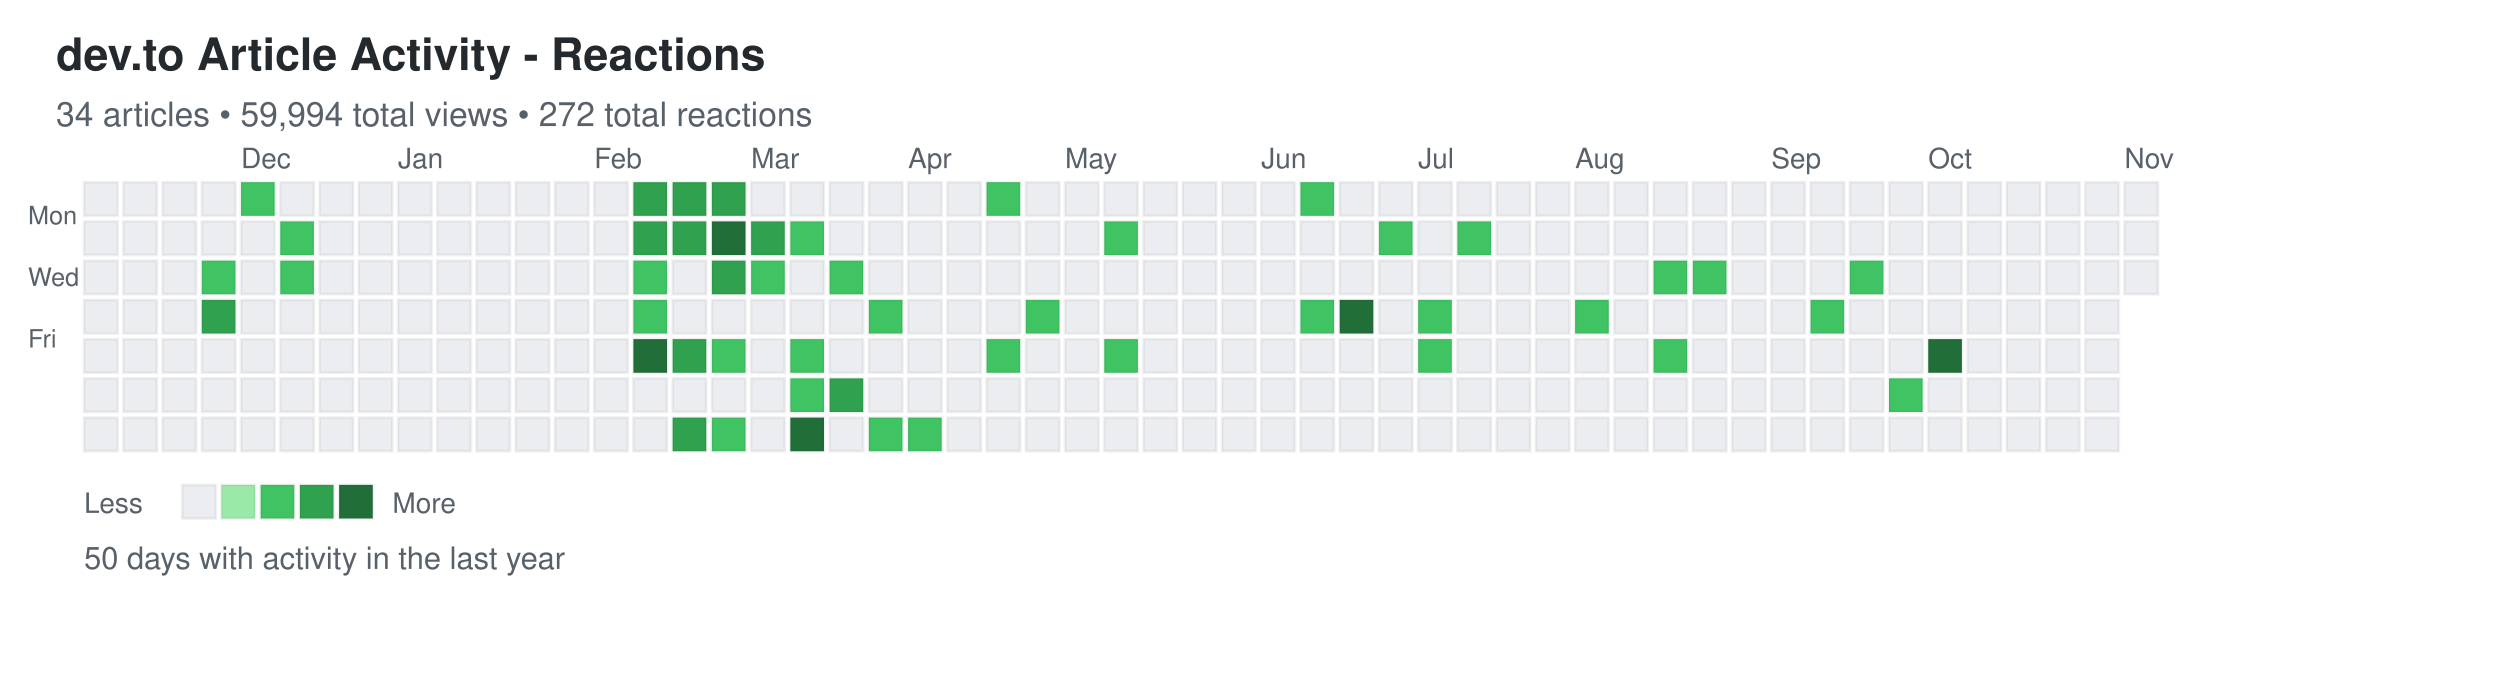
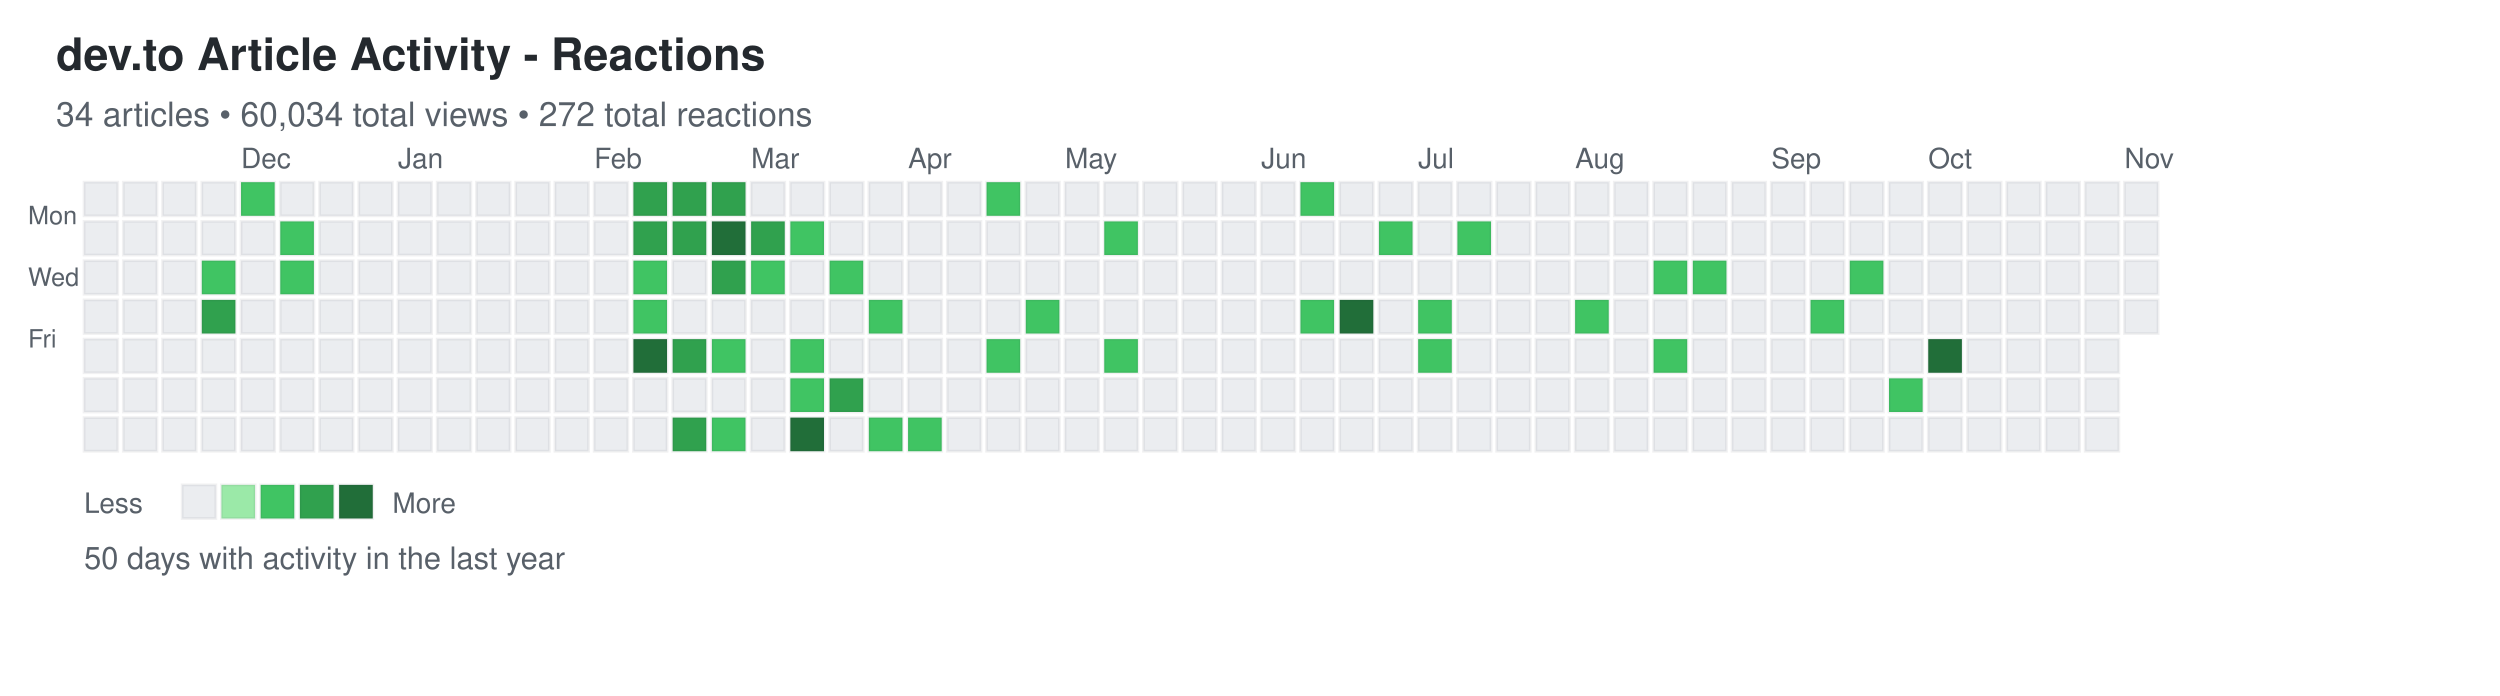
<svg xmlns="http://www.w3.org/2000/svg" width="892" height="248">
  <defs>
    <style>
.day { stroke: rgba(27,31,35,0.06); stroke-width: 1px; cursor: pointer; }
.day:hover { stroke: rgba(27,31,35,0.3); stroke-width: 2px; }
.month-label { font-family: -apple-system, BlinkMacSystemFont, "Segoe UI", Helvetica, Arial, sans-serif; font-size: 10px; fill: #586069; }
.day-label { font-family: -apple-system, BlinkMacSystemFont, "Segoe UI", Helvetica, Arial, sans-serif; font-size: 9px; fill: #586069; }
.title { font-family: -apple-system, BlinkMacSystemFont, "Segoe UI", Helvetica, Arial, sans-serif; font-size: 16px; font-weight: 600; fill: #24292e; }
.subtitle { font-family: -apple-system, BlinkMacSystemFont, "Segoe UI", Helvetica, Arial, sans-serif; font-size: 12px; fill: #586069; }
.stats { font-family: -apple-system, BlinkMacSystemFont, "Segoe UI", Helvetica, Arial, sans-serif; font-size: 11px; fill: #586069; }
.legend-text { font-family: -apple-system, BlinkMacSystemFont, "Segoe UI", Helvetica, Arial, sans-serif; font-size: 10px; fill: #586069; }
</style>
  </defs>
  <text x="20" y="25" class="title">dev.to Article Activity - Reactions</text>
-   <text x="20" y="45" class="subtitle">34 articles • 59,994 total views • 272 total reactions</text>
+   <text x="20" y="45" class="subtitle">34 articles • 60,034 total views • 272 total reactions</text>
  <text x="10" y="80" class="day-label">Mon</text>
  <text x="10" y="102" class="day-label">Wed</text>
  <text x="10" y="124" class="day-label">Fri</text>
  <rect x="30" y="65" width="12" height="12" fill="#ebedf0" class="day" data-date="2025-11-02" data-level="0" />
  <rect x="30" y="79" width="12" height="12" fill="#ebedf0" class="day" data-date="2025-11-03" data-level="0" />
  <rect x="30" y="93" width="12" height="12" fill="#ebedf0" class="day" data-date="2025-11-04" data-level="0" />
  <rect x="30" y="107" width="12" height="12" fill="#ebedf0" class="day" data-date="2025-11-05" data-level="0" />
  <rect x="30" y="121" width="12" height="12" fill="#ebedf0" class="day" data-date="2025-11-06" data-level="0" />
  <rect x="30" y="135" width="12" height="12" fill="#ebedf0" class="day" data-date="2025-11-07" data-level="0" />
  <rect x="30" y="149" width="12" height="12" fill="#ebedf0" class="day" data-date="2025-11-08" data-level="0" />
  <rect x="44" y="65" width="12" height="12" fill="#ebedf0" class="day" data-date="2025-11-09" data-level="0" />
  <rect x="44" y="79" width="12" height="12" fill="#ebedf0" class="day" data-date="2025-11-10" data-level="0" />
  <rect x="44" y="93" width="12" height="12" fill="#ebedf0" class="day" data-date="2025-11-11" data-level="0" />
  <rect x="44" y="107" width="12" height="12" fill="#ebedf0" class="day" data-date="2025-11-12" data-level="0" />
  <rect x="44" y="121" width="12" height="12" fill="#ebedf0" class="day" data-date="2025-11-13" data-level="0" />
  <rect x="44" y="135" width="12" height="12" fill="#ebedf0" class="day" data-date="2025-11-14" data-level="0" />
  <rect x="44" y="149" width="12" height="12" fill="#ebedf0" class="day" data-date="2025-11-15" data-level="0" />
  <rect x="58" y="65" width="12" height="12" fill="#ebedf0" class="day" data-date="2025-11-16" data-level="0" />
  <rect x="58" y="79" width="12" height="12" fill="#ebedf0" class="day" data-date="2025-11-17" data-level="0" />
  <rect x="58" y="93" width="12" height="12" fill="#ebedf0" class="day" data-date="2025-11-18" data-level="0" />
  <rect x="58" y="107" width="12" height="12" fill="#ebedf0" class="day" data-date="2025-11-19" data-level="0" />
  <rect x="58" y="121" width="12" height="12" fill="#ebedf0" class="day" data-date="2025-11-20" data-level="0" />
  <rect x="58" y="135" width="12" height="12" fill="#ebedf0" class="day" data-date="2025-11-21" data-level="0" />
  <rect x="58" y="149" width="12" height="12" fill="#ebedf0" class="day" data-date="2025-11-22" data-level="0" />
  <rect x="72" y="65" width="12" height="12" fill="#ebedf0" class="day" data-date="2025-11-23" data-level="0" />
  <rect x="72" y="79" width="12" height="12" fill="#ebedf0" class="day" data-date="2025-11-24" data-level="0" />
  <rect x="72" y="93" width="12" height="12" fill="#40c463" class="day" data-date="2025-11-25" data-level="2" />
  <rect x="72" y="107" width="12" height="12" fill="#30a14e" class="day" data-date="2025-11-26" data-level="3" />
  <rect x="72" y="121" width="12" height="12" fill="#ebedf0" class="day" data-date="2025-11-27" data-level="0" />
  <rect x="72" y="135" width="12" height="12" fill="#ebedf0" class="day" data-date="2025-11-28" data-level="0" />
  <rect x="72" y="149" width="12" height="12" fill="#ebedf0" class="day" data-date="2025-11-29" data-level="0" />
  <rect x="86" y="65" width="12" height="12" fill="#40c463" class="day" data-date="2025-11-30" data-level="2" />
  <rect x="86" y="79" width="12" height="12" fill="#ebedf0" class="day" data-date="2025-12-01" data-level="0" />
  <rect x="86" y="93" width="12" height="12" fill="#ebedf0" class="day" data-date="2025-12-02" data-level="0" />
  <rect x="86" y="107" width="12" height="12" fill="#ebedf0" class="day" data-date="2025-12-03" data-level="0" />
  <rect x="86" y="121" width="12" height="12" fill="#ebedf0" class="day" data-date="2025-12-04" data-level="0" />
  <rect x="86" y="135" width="12" height="12" fill="#ebedf0" class="day" data-date="2025-12-05" data-level="0" />
  <rect x="86" y="149" width="12" height="12" fill="#ebedf0" class="day" data-date="2025-12-06" data-level="0" />
  <rect x="100" y="65" width="12" height="12" fill="#ebedf0" class="day" data-date="2025-12-07" data-level="0" />
  <rect x="100" y="79" width="12" height="12" fill="#40c463" class="day" data-date="2025-12-08" data-level="2" />
  <rect x="100" y="93" width="12" height="12" fill="#40c463" class="day" data-date="2025-12-09" data-level="2" />
  <rect x="100" y="107" width="12" height="12" fill="#ebedf0" class="day" data-date="2025-12-10" data-level="0" />
  <rect x="100" y="121" width="12" height="12" fill="#ebedf0" class="day" data-date="2025-12-11" data-level="0" />
  <rect x="100" y="135" width="12" height="12" fill="#ebedf0" class="day" data-date="2025-12-12" data-level="0" />
  <rect x="100" y="149" width="12" height="12" fill="#ebedf0" class="day" data-date="2025-12-13" data-level="0" />
  <rect x="114" y="65" width="12" height="12" fill="#ebedf0" class="day" data-date="2025-12-14" data-level="0" />
  <rect x="114" y="79" width="12" height="12" fill="#ebedf0" class="day" data-date="2025-12-15" data-level="0" />
  <rect x="114" y="93" width="12" height="12" fill="#ebedf0" class="day" data-date="2025-12-16" data-level="0" />
  <rect x="114" y="107" width="12" height="12" fill="#ebedf0" class="day" data-date="2025-12-17" data-level="0" />
  <rect x="114" y="121" width="12" height="12" fill="#ebedf0" class="day" data-date="2025-12-18" data-level="0" />
  <rect x="114" y="135" width="12" height="12" fill="#ebedf0" class="day" data-date="2025-12-19" data-level="0" />
  <rect x="114" y="149" width="12" height="12" fill="#ebedf0" class="day" data-date="2025-12-20" data-level="0" />
  <rect x="128" y="65" width="12" height="12" fill="#ebedf0" class="day" data-date="2025-12-21" data-level="0" />
  <rect x="128" y="79" width="12" height="12" fill="#ebedf0" class="day" data-date="2025-12-22" data-level="0" />
  <rect x="128" y="93" width="12" height="12" fill="#ebedf0" class="day" data-date="2025-12-23" data-level="0" />
  <rect x="128" y="107" width="12" height="12" fill="#ebedf0" class="day" data-date="2025-12-24" data-level="0" />
  <rect x="128" y="121" width="12" height="12" fill="#ebedf0" class="day" data-date="2025-12-25" data-level="0" />
  <rect x="128" y="135" width="12" height="12" fill="#ebedf0" class="day" data-date="2025-12-26" data-level="0" />
  <rect x="128" y="149" width="12" height="12" fill="#ebedf0" class="day" data-date="2025-12-27" data-level="0" />
  <rect x="142" y="65" width="12" height="12" fill="#ebedf0" class="day" data-date="2025-12-28" data-level="0" />
  <rect x="142" y="79" width="12" height="12" fill="#ebedf0" class="day" data-date="2025-12-29" data-level="0" />
  <rect x="142" y="93" width="12" height="12" fill="#ebedf0" class="day" data-date="2025-12-30" data-level="0" />
  <rect x="142" y="107" width="12" height="12" fill="#ebedf0" class="day" data-date="2025-12-31" data-level="0" />
  <rect x="142" y="121" width="12" height="12" fill="#ebedf0" class="day" data-date="2026-01-01" data-level="0" />
  <rect x="142" y="135" width="12" height="12" fill="#ebedf0" class="day" data-date="2026-01-02" data-level="0" />
  <rect x="142" y="149" width="12" height="12" fill="#ebedf0" class="day" data-date="2026-01-03" data-level="0" />
  <rect x="156" y="65" width="12" height="12" fill="#ebedf0" class="day" data-date="2026-01-04" data-level="0" />
  <rect x="156" y="79" width="12" height="12" fill="#ebedf0" class="day" data-date="2026-01-05" data-level="0" />
  <rect x="156" y="93" width="12" height="12" fill="#ebedf0" class="day" data-date="2026-01-06" data-level="0" />
  <rect x="156" y="107" width="12" height="12" fill="#ebedf0" class="day" data-date="2026-01-07" data-level="0" />
  <rect x="156" y="121" width="12" height="12" fill="#ebedf0" class="day" data-date="2026-01-08" data-level="0" />
  <rect x="156" y="135" width="12" height="12" fill="#ebedf0" class="day" data-date="2026-01-09" data-level="0" />
  <rect x="156" y="149" width="12" height="12" fill="#ebedf0" class="day" data-date="2026-01-10" data-level="0" />
  <rect x="170" y="65" width="12" height="12" fill="#ebedf0" class="day" data-date="2026-01-11" data-level="0" />
  <rect x="170" y="79" width="12" height="12" fill="#ebedf0" class="day" data-date="2026-01-12" data-level="0" />
  <rect x="170" y="93" width="12" height="12" fill="#ebedf0" class="day" data-date="2026-01-13" data-level="0" />
  <rect x="170" y="107" width="12" height="12" fill="#ebedf0" class="day" data-date="2026-01-14" data-level="0" />
  <rect x="170" y="121" width="12" height="12" fill="#ebedf0" class="day" data-date="2026-01-15" data-level="0" />
  <rect x="170" y="135" width="12" height="12" fill="#ebedf0" class="day" data-date="2026-01-16" data-level="0" />
  <rect x="170" y="149" width="12" height="12" fill="#ebedf0" class="day" data-date="2026-01-17" data-level="0" />
  <rect x="184" y="65" width="12" height="12" fill="#ebedf0" class="day" data-date="2026-01-18" data-level="0" />
  <rect x="184" y="79" width="12" height="12" fill="#ebedf0" class="day" data-date="2026-01-19" data-level="0" />
  <rect x="184" y="93" width="12" height="12" fill="#ebedf0" class="day" data-date="2026-01-20" data-level="0" />
  <rect x="184" y="107" width="12" height="12" fill="#ebedf0" class="day" data-date="2026-01-21" data-level="0" />
  <rect x="184" y="121" width="12" height="12" fill="#ebedf0" class="day" data-date="2026-01-22" data-level="0" />
  <rect x="184" y="135" width="12" height="12" fill="#ebedf0" class="day" data-date="2026-01-23" data-level="0" />
  <rect x="184" y="149" width="12" height="12" fill="#ebedf0" class="day" data-date="2026-01-24" data-level="0" />
  <rect x="198" y="65" width="12" height="12" fill="#ebedf0" class="day" data-date="2026-01-25" data-level="0" />
  <rect x="198" y="79" width="12" height="12" fill="#ebedf0" class="day" data-date="2026-01-26" data-level="0" />
  <rect x="198" y="93" width="12" height="12" fill="#ebedf0" class="day" data-date="2026-01-27" data-level="0" />
  <rect x="198" y="107" width="12" height="12" fill="#ebedf0" class="day" data-date="2026-01-28" data-level="0" />
  <rect x="198" y="121" width="12" height="12" fill="#ebedf0" class="day" data-date="2026-01-29" data-level="0" />
  <rect x="198" y="135" width="12" height="12" fill="#ebedf0" class="day" data-date="2026-01-30" data-level="0" />
  <rect x="198" y="149" width="12" height="12" fill="#ebedf0" class="day" data-date="2026-01-31" data-level="0" />
  <rect x="212" y="65" width="12" height="12" fill="#ebedf0" class="day" data-date="2026-02-01" data-level="0" />
  <rect x="212" y="79" width="12" height="12" fill="#ebedf0" class="day" data-date="2026-02-02" data-level="0" />
  <rect x="212" y="93" width="12" height="12" fill="#ebedf0" class="day" data-date="2026-02-03" data-level="0" />
  <rect x="212" y="107" width="12" height="12" fill="#ebedf0" class="day" data-date="2026-02-04" data-level="0" />
  <rect x="212" y="121" width="12" height="12" fill="#ebedf0" class="day" data-date="2026-02-05" data-level="0" />
  <rect x="212" y="135" width="12" height="12" fill="#ebedf0" class="day" data-date="2026-02-06" data-level="0" />
  <rect x="212" y="149" width="12" height="12" fill="#ebedf0" class="day" data-date="2026-02-07" data-level="0" />
  <rect x="226" y="65" width="12" height="12" fill="#30a14e" class="day" data-date="2026-02-08" data-level="3" />
  <rect x="226" y="79" width="12" height="12" fill="#30a14e" class="day" data-date="2026-02-09" data-level="3" />
  <rect x="226" y="93" width="12" height="12" fill="#40c463" class="day" data-date="2026-02-10" data-level="2" />
  <rect x="226" y="107" width="12" height="12" fill="#40c463" class="day" data-date="2026-02-11" data-level="2" />
  <rect x="226" y="121" width="12" height="12" fill="#216e39" class="day" data-date="2026-02-12" data-level="4" />
  <rect x="226" y="135" width="12" height="12" fill="#ebedf0" class="day" data-date="2026-02-13" data-level="0" />
  <rect x="226" y="149" width="12" height="12" fill="#ebedf0" class="day" data-date="2026-02-14" data-level="0" />
  <rect x="240" y="65" width="12" height="12" fill="#30a14e" class="day" data-date="2026-02-15" data-level="3" />
  <rect x="240" y="79" width="12" height="12" fill="#30a14e" class="day" data-date="2026-02-16" data-level="3" />
  <rect x="240" y="93" width="12" height="12" fill="#ebedf0" class="day" data-date="2026-02-17" data-level="0" />
  <rect x="240" y="107" width="12" height="12" fill="#ebedf0" class="day" data-date="2026-02-18" data-level="0" />
  <rect x="240" y="121" width="12" height="12" fill="#30a14e" class="day" data-date="2026-02-19" data-level="3" />
  <rect x="240" y="135" width="12" height="12" fill="#ebedf0" class="day" data-date="2026-02-20" data-level="0" />
  <rect x="240" y="149" width="12" height="12" fill="#30a14e" class="day" data-date="2026-02-21" data-level="3" />
  <rect x="254" y="65" width="12" height="12" fill="#30a14e" class="day" data-date="2026-02-22" data-level="3" />
  <rect x="254" y="79" width="12" height="12" fill="#216e39" class="day" data-date="2026-02-23" data-level="4" />
  <rect x="254" y="93" width="12" height="12" fill="#30a14e" class="day" data-date="2026-02-24" data-level="3" />
  <rect x="254" y="107" width="12" height="12" fill="#ebedf0" class="day" data-date="2026-02-25" data-level="0" />
  <rect x="254" y="121" width="12" height="12" fill="#40c463" class="day" data-date="2026-02-26" data-level="2" />
  <rect x="254" y="135" width="12" height="12" fill="#ebedf0" class="day" data-date="2026-02-27" data-level="0" />
  <rect x="254" y="149" width="12" height="12" fill="#40c463" class="day" data-date="2026-02-28" data-level="2" />
  <rect x="268" y="65" width="12" height="12" fill="#ebedf0" class="day" data-date="2026-03-01" data-level="0" />
  <rect x="268" y="79" width="12" height="12" fill="#30a14e" class="day" data-date="2026-03-02" data-level="3" />
  <rect x="268" y="93" width="12" height="12" fill="#40c463" class="day" data-date="2026-03-03" data-level="2" />
  <rect x="268" y="107" width="12" height="12" fill="#ebedf0" class="day" data-date="2026-03-04" data-level="0" />
  <rect x="268" y="121" width="12" height="12" fill="#ebedf0" class="day" data-date="2026-03-05" data-level="0" />
  <rect x="268" y="135" width="12" height="12" fill="#ebedf0" class="day" data-date="2026-03-06" data-level="0" />
  <rect x="268" y="149" width="12" height="12" fill="#ebedf0" class="day" data-date="2026-03-07" data-level="0" />
  <rect x="282" y="65" width="12" height="12" fill="#ebedf0" class="day" data-date="2026-03-08" data-level="0" />
  <rect x="282" y="79" width="12" height="12" fill="#40c463" class="day" data-date="2026-03-09" data-level="2" />
  <rect x="282" y="93" width="12" height="12" fill="#ebedf0" class="day" data-date="2026-03-10" data-level="0" />
  <rect x="282" y="107" width="12" height="12" fill="#ebedf0" class="day" data-date="2026-03-11" data-level="0" />
  <rect x="282" y="121" width="12" height="12" fill="#40c463" class="day" data-date="2026-03-12" data-level="2" />
  <rect x="282" y="135" width="12" height="12" fill="#40c463" class="day" data-date="2026-03-13" data-level="2" />
  <rect x="282" y="149" width="12" height="12" fill="#216e39" class="day" data-date="2026-03-14" data-level="4" />
  <rect x="296" y="65" width="12" height="12" fill="#ebedf0" class="day" data-date="2026-03-15" data-level="0" />
  <rect x="296" y="79" width="12" height="12" fill="#ebedf0" class="day" data-date="2026-03-16" data-level="0" />
  <rect x="296" y="93" width="12" height="12" fill="#40c463" class="day" data-date="2026-03-17" data-level="2" />
  <rect x="296" y="107" width="12" height="12" fill="#ebedf0" class="day" data-date="2026-03-18" data-level="0" />
  <rect x="296" y="121" width="12" height="12" fill="#ebedf0" class="day" data-date="2026-03-19" data-level="0" />
  <rect x="296" y="135" width="12" height="12" fill="#30a14e" class="day" data-date="2026-03-20" data-level="3" />
  <rect x="296" y="149" width="12" height="12" fill="#ebedf0" class="day" data-date="2026-03-21" data-level="0" />
  <rect x="310" y="65" width="12" height="12" fill="#ebedf0" class="day" data-date="2026-03-22" data-level="0" />
  <rect x="310" y="79" width="12" height="12" fill="#ebedf0" class="day" data-date="2026-03-23" data-level="0" />
  <rect x="310" y="93" width="12" height="12" fill="#ebedf0" class="day" data-date="2026-03-24" data-level="0" />
  <rect x="310" y="107" width="12" height="12" fill="#40c463" class="day" data-date="2026-03-25" data-level="2" />
  <rect x="310" y="121" width="12" height="12" fill="#ebedf0" class="day" data-date="2026-03-26" data-level="0" />
  <rect x="310" y="135" width="12" height="12" fill="#ebedf0" class="day" data-date="2026-03-27" data-level="0" />
  <rect x="310" y="149" width="12" height="12" fill="#40c463" class="day" data-date="2026-03-28" data-level="2" />
  <rect x="324" y="65" width="12" height="12" fill="#ebedf0" class="day" data-date="2026-03-29" data-level="0" />
  <rect x="324" y="79" width="12" height="12" fill="#ebedf0" class="day" data-date="2026-03-30" data-level="0" />
  <rect x="324" y="93" width="12" height="12" fill="#ebedf0" class="day" data-date="2026-03-31" data-level="0" />
  <rect x="324" y="107" width="12" height="12" fill="#ebedf0" class="day" data-date="2026-04-01" data-level="0" />
  <rect x="324" y="121" width="12" height="12" fill="#ebedf0" class="day" data-date="2026-04-02" data-level="0" />
  <rect x="324" y="135" width="12" height="12" fill="#ebedf0" class="day" data-date="2026-04-03" data-level="0" />
  <rect x="324" y="149" width="12" height="12" fill="#40c463" class="day" data-date="2026-04-04" data-level="2" />
  <rect x="338" y="65" width="12" height="12" fill="#ebedf0" class="day" data-date="2026-04-05" data-level="0" />
  <rect x="338" y="79" width="12" height="12" fill="#ebedf0" class="day" data-date="2026-04-06" data-level="0" />
  <rect x="338" y="93" width="12" height="12" fill="#ebedf0" class="day" data-date="2026-04-07" data-level="0" />
  <rect x="338" y="107" width="12" height="12" fill="#ebedf0" class="day" data-date="2026-04-08" data-level="0" />
  <rect x="338" y="121" width="12" height="12" fill="#ebedf0" class="day" data-date="2026-04-09" data-level="0" />
  <rect x="338" y="135" width="12" height="12" fill="#ebedf0" class="day" data-date="2026-04-10" data-level="0" />
  <rect x="338" y="149" width="12" height="12" fill="#ebedf0" class="day" data-date="2026-04-11" data-level="0" />
  <rect x="352" y="65" width="12" height="12" fill="#40c463" class="day" data-date="2026-04-12" data-level="2" />
  <rect x="352" y="79" width="12" height="12" fill="#ebedf0" class="day" data-date="2026-04-13" data-level="0" />
  <rect x="352" y="93" width="12" height="12" fill="#ebedf0" class="day" data-date="2026-04-14" data-level="0" />
  <rect x="352" y="107" width="12" height="12" fill="#ebedf0" class="day" data-date="2026-04-15" data-level="0" />
  <rect x="352" y="121" width="12" height="12" fill="#40c463" class="day" data-date="2026-04-16" data-level="2" />
  <rect x="352" y="135" width="12" height="12" fill="#ebedf0" class="day" data-date="2026-04-17" data-level="0" />
  <rect x="352" y="149" width="12" height="12" fill="#ebedf0" class="day" data-date="2026-04-18" data-level="0" />
  <rect x="366" y="65" width="12" height="12" fill="#ebedf0" class="day" data-date="2026-04-19" data-level="0" />
  <rect x="366" y="79" width="12" height="12" fill="#ebedf0" class="day" data-date="2026-04-20" data-level="0" />
  <rect x="366" y="93" width="12" height="12" fill="#ebedf0" class="day" data-date="2026-04-21" data-level="0" />
  <rect x="366" y="107" width="12" height="12" fill="#40c463" class="day" data-date="2026-04-22" data-level="2" />
  <rect x="366" y="121" width="12" height="12" fill="#ebedf0" class="day" data-date="2026-04-23" data-level="0" />
  <rect x="366" y="135" width="12" height="12" fill="#ebedf0" class="day" data-date="2026-04-24" data-level="0" />
  <rect x="366" y="149" width="12" height="12" fill="#ebedf0" class="day" data-date="2026-04-25" data-level="0" />
  <rect x="380" y="65" width="12" height="12" fill="#ebedf0" class="day" data-date="2026-04-26" data-level="0" />
  <rect x="380" y="79" width="12" height="12" fill="#ebedf0" class="day" data-date="2026-04-27" data-level="0" />
  <rect x="380" y="93" width="12" height="12" fill="#ebedf0" class="day" data-date="2026-04-28" data-level="0" />
  <rect x="380" y="107" width="12" height="12" fill="#ebedf0" class="day" data-date="2026-04-29" data-level="0" />
  <rect x="380" y="121" width="12" height="12" fill="#ebedf0" class="day" data-date="2026-04-30" data-level="0" />
  <rect x="380" y="135" width="12" height="12" fill="#ebedf0" class="day" data-date="2026-05-01" data-level="0" />
  <rect x="380" y="149" width="12" height="12" fill="#ebedf0" class="day" data-date="2026-05-02" data-level="0" />
  <rect x="394" y="65" width="12" height="12" fill="#ebedf0" class="day" data-date="2026-05-03" data-level="0" />
  <rect x="394" y="79" width="12" height="12" fill="#40c463" class="day" data-date="2026-05-04" data-level="2" />
  <rect x="394" y="93" width="12" height="12" fill="#ebedf0" class="day" data-date="2026-05-05" data-level="0" />
  <rect x="394" y="107" width="12" height="12" fill="#ebedf0" class="day" data-date="2026-05-06" data-level="0" />
  <rect x="394" y="121" width="12" height="12" fill="#40c463" class="day" data-date="2026-05-07" data-level="2" />
  <rect x="394" y="135" width="12" height="12" fill="#ebedf0" class="day" data-date="2026-05-08" data-level="0" />
  <rect x="394" y="149" width="12" height="12" fill="#ebedf0" class="day" data-date="2026-05-09" data-level="0" />
  <rect x="408" y="65" width="12" height="12" fill="#ebedf0" class="day" data-date="2026-05-10" data-level="0" />
  <rect x="408" y="79" width="12" height="12" fill="#ebedf0" class="day" data-date="2026-05-11" data-level="0" />
  <rect x="408" y="93" width="12" height="12" fill="#ebedf0" class="day" data-date="2026-05-12" data-level="0" />
  <rect x="408" y="107" width="12" height="12" fill="#ebedf0" class="day" data-date="2026-05-13" data-level="0" />
  <rect x="408" y="121" width="12" height="12" fill="#ebedf0" class="day" data-date="2026-05-14" data-level="0" />
  <rect x="408" y="135" width="12" height="12" fill="#ebedf0" class="day" data-date="2026-05-15" data-level="0" />
  <rect x="408" y="149" width="12" height="12" fill="#ebedf0" class="day" data-date="2026-05-16" data-level="0" />
  <rect x="422" y="65" width="12" height="12" fill="#ebedf0" class="day" data-date="2026-05-17" data-level="0" />
  <rect x="422" y="79" width="12" height="12" fill="#ebedf0" class="day" data-date="2026-05-18" data-level="0" />
  <rect x="422" y="93" width="12" height="12" fill="#ebedf0" class="day" data-date="2026-05-19" data-level="0" />
  <rect x="422" y="107" width="12" height="12" fill="#ebedf0" class="day" data-date="2026-05-20" data-level="0" />
  <rect x="422" y="121" width="12" height="12" fill="#ebedf0" class="day" data-date="2026-05-21" data-level="0" />
  <rect x="422" y="135" width="12" height="12" fill="#ebedf0" class="day" data-date="2026-05-22" data-level="0" />
  <rect x="422" y="149" width="12" height="12" fill="#ebedf0" class="day" data-date="2026-05-23" data-level="0" />
  <rect x="436" y="65" width="12" height="12" fill="#ebedf0" class="day" data-date="2026-05-24" data-level="0" />
  <rect x="436" y="79" width="12" height="12" fill="#ebedf0" class="day" data-date="2026-05-25" data-level="0" />
  <rect x="436" y="93" width="12" height="12" fill="#ebedf0" class="day" data-date="2026-05-26" data-level="0" />
  <rect x="436" y="107" width="12" height="12" fill="#ebedf0" class="day" data-date="2026-05-27" data-level="0" />
  <rect x="436" y="121" width="12" height="12" fill="#ebedf0" class="day" data-date="2026-05-28" data-level="0" />
  <rect x="436" y="135" width="12" height="12" fill="#ebedf0" class="day" data-date="2026-05-29" data-level="0" />
  <rect x="436" y="149" width="12" height="12" fill="#ebedf0" class="day" data-date="2026-05-30" data-level="0" />
  <rect x="450" y="65" width="12" height="12" fill="#ebedf0" class="day" data-date="2026-05-31" data-level="0" />
  <rect x="450" y="79" width="12" height="12" fill="#ebedf0" class="day" data-date="2026-06-01" data-level="0" />
  <rect x="450" y="93" width="12" height="12" fill="#ebedf0" class="day" data-date="2026-06-02" data-level="0" />
  <rect x="450" y="107" width="12" height="12" fill="#ebedf0" class="day" data-date="2026-06-03" data-level="0" />
  <rect x="450" y="121" width="12" height="12" fill="#ebedf0" class="day" data-date="2026-06-04" data-level="0" />
  <rect x="450" y="135" width="12" height="12" fill="#ebedf0" class="day" data-date="2026-06-05" data-level="0" />
  <rect x="450" y="149" width="12" height="12" fill="#ebedf0" class="day" data-date="2026-06-06" data-level="0" />
  <rect x="464" y="65" width="12" height="12" fill="#40c463" class="day" data-date="2026-06-07" data-level="2" />
  <rect x="464" y="79" width="12" height="12" fill="#ebedf0" class="day" data-date="2026-06-08" data-level="0" />
  <rect x="464" y="93" width="12" height="12" fill="#ebedf0" class="day" data-date="2026-06-09" data-level="0" />
  <rect x="464" y="107" width="12" height="12" fill="#40c463" class="day" data-date="2026-06-10" data-level="2" />
  <rect x="464" y="121" width="12" height="12" fill="#ebedf0" class="day" data-date="2026-06-11" data-level="0" />
  <rect x="464" y="135" width="12" height="12" fill="#ebedf0" class="day" data-date="2026-06-12" data-level="0" />
  <rect x="464" y="149" width="12" height="12" fill="#ebedf0" class="day" data-date="2026-06-13" data-level="0" />
  <rect x="478" y="65" width="12" height="12" fill="#ebedf0" class="day" data-date="2026-06-14" data-level="0" />
  <rect x="478" y="79" width="12" height="12" fill="#ebedf0" class="day" data-date="2026-06-15" data-level="0" />
  <rect x="478" y="93" width="12" height="12" fill="#ebedf0" class="day" data-date="2026-06-16" data-level="0" />
  <rect x="478" y="107" width="12" height="12" fill="#216e39" class="day" data-date="2026-06-17" data-level="4" />
  <rect x="478" y="121" width="12" height="12" fill="#ebedf0" class="day" data-date="2026-06-18" data-level="0" />
  <rect x="478" y="135" width="12" height="12" fill="#ebedf0" class="day" data-date="2026-06-19" data-level="0" />
  <rect x="478" y="149" width="12" height="12" fill="#ebedf0" class="day" data-date="2026-06-20" data-level="0" />
  <rect x="492" y="65" width="12" height="12" fill="#ebedf0" class="day" data-date="2026-06-21" data-level="0" />
  <rect x="492" y="79" width="12" height="12" fill="#40c463" class="day" data-date="2026-06-22" data-level="2" />
  <rect x="492" y="93" width="12" height="12" fill="#ebedf0" class="day" data-date="2026-06-23" data-level="0" />
  <rect x="492" y="107" width="12" height="12" fill="#ebedf0" class="day" data-date="2026-06-24" data-level="0" />
  <rect x="492" y="121" width="12" height="12" fill="#ebedf0" class="day" data-date="2026-06-25" data-level="0" />
  <rect x="492" y="135" width="12" height="12" fill="#ebedf0" class="day" data-date="2026-06-26" data-level="0" />
  <rect x="492" y="149" width="12" height="12" fill="#ebedf0" class="day" data-date="2026-06-27" data-level="0" />
  <rect x="506" y="65" width="12" height="12" fill="#ebedf0" class="day" data-date="2026-06-28" data-level="0" />
  <rect x="506" y="79" width="12" height="12" fill="#ebedf0" class="day" data-date="2026-06-29" data-level="0" />
  <rect x="506" y="93" width="12" height="12" fill="#ebedf0" class="day" data-date="2026-06-30" data-level="0" />
  <rect x="506" y="107" width="12" height="12" fill="#40c463" class="day" data-date="2026-07-01" data-level="2" />
  <rect x="506" y="121" width="12" height="12" fill="#40c463" class="day" data-date="2026-07-02" data-level="2" />
  <rect x="506" y="135" width="12" height="12" fill="#ebedf0" class="day" data-date="2026-07-03" data-level="0" />
  <rect x="506" y="149" width="12" height="12" fill="#ebedf0" class="day" data-date="2026-07-04" data-level="0" />
  <rect x="520" y="65" width="12" height="12" fill="#ebedf0" class="day" data-date="2026-07-05" data-level="0" />
  <rect x="520" y="79" width="12" height="12" fill="#40c463" class="day" data-date="2026-07-06" data-level="2" />
  <rect x="520" y="93" width="12" height="12" fill="#ebedf0" class="day" data-date="2026-07-07" data-level="0" />
  <rect x="520" y="107" width="12" height="12" fill="#ebedf0" class="day" data-date="2026-07-08" data-level="0" />
  <rect x="520" y="121" width="12" height="12" fill="#ebedf0" class="day" data-date="2026-07-09" data-level="0" />
  <rect x="520" y="135" width="12" height="12" fill="#ebedf0" class="day" data-date="2026-07-10" data-level="0" />
  <rect x="520" y="149" width="12" height="12" fill="#ebedf0" class="day" data-date="2026-07-11" data-level="0" />
  <rect x="534" y="65" width="12" height="12" fill="#ebedf0" class="day" data-date="2026-07-12" data-level="0" />
  <rect x="534" y="79" width="12" height="12" fill="#ebedf0" class="day" data-date="2026-07-13" data-level="0" />
  <rect x="534" y="93" width="12" height="12" fill="#ebedf0" class="day" data-date="2026-07-14" data-level="0" />
  <rect x="534" y="107" width="12" height="12" fill="#ebedf0" class="day" data-date="2026-07-15" data-level="0" />
  <rect x="534" y="121" width="12" height="12" fill="#ebedf0" class="day" data-date="2026-07-16" data-level="0" />
  <rect x="534" y="135" width="12" height="12" fill="#ebedf0" class="day" data-date="2026-07-17" data-level="0" />
  <rect x="534" y="149" width="12" height="12" fill="#ebedf0" class="day" data-date="2026-07-18" data-level="0" />
  <rect x="548" y="65" width="12" height="12" fill="#ebedf0" class="day" data-date="2026-07-19" data-level="0" />
  <rect x="548" y="79" width="12" height="12" fill="#ebedf0" class="day" data-date="2026-07-20" data-level="0" />
  <rect x="548" y="93" width="12" height="12" fill="#ebedf0" class="day" data-date="2026-07-21" data-level="0" />
  <rect x="548" y="107" width="12" height="12" fill="#ebedf0" class="day" data-date="2026-07-22" data-level="0" />
  <rect x="548" y="121" width="12" height="12" fill="#ebedf0" class="day" data-date="2026-07-23" data-level="0" />
  <rect x="548" y="135" width="12" height="12" fill="#ebedf0" class="day" data-date="2026-07-24" data-level="0" />
  <rect x="548" y="149" width="12" height="12" fill="#ebedf0" class="day" data-date="2026-07-25" data-level="0" />
  <rect x="562" y="65" width="12" height="12" fill="#ebedf0" class="day" data-date="2026-07-26" data-level="0" />
  <rect x="562" y="79" width="12" height="12" fill="#ebedf0" class="day" data-date="2026-07-27" data-level="0" />
  <rect x="562" y="93" width="12" height="12" fill="#ebedf0" class="day" data-date="2026-07-28" data-level="0" />
  <rect x="562" y="107" width="12" height="12" fill="#40c463" class="day" data-date="2026-07-29" data-level="2" />
  <rect x="562" y="121" width="12" height="12" fill="#ebedf0" class="day" data-date="2026-07-30" data-level="0" />
  <rect x="562" y="135" width="12" height="12" fill="#ebedf0" class="day" data-date="2026-07-31" data-level="0" />
  <rect x="562" y="149" width="12" height="12" fill="#ebedf0" class="day" data-date="2026-08-01" data-level="0" />
  <rect x="576" y="65" width="12" height="12" fill="#ebedf0" class="day" data-date="2026-08-02" data-level="0" />
  <rect x="576" y="79" width="12" height="12" fill="#ebedf0" class="day" data-date="2026-08-03" data-level="0" />
  <rect x="576" y="93" width="12" height="12" fill="#ebedf0" class="day" data-date="2026-08-04" data-level="0" />
  <rect x="576" y="107" width="12" height="12" fill="#ebedf0" class="day" data-date="2026-08-05" data-level="0" />
  <rect x="576" y="121" width="12" height="12" fill="#ebedf0" class="day" data-date="2026-08-06" data-level="0" />
  <rect x="576" y="135" width="12" height="12" fill="#ebedf0" class="day" data-date="2026-08-07" data-level="0" />
  <rect x="576" y="149" width="12" height="12" fill="#ebedf0" class="day" data-date="2026-08-08" data-level="0" />
  <rect x="590" y="65" width="12" height="12" fill="#ebedf0" class="day" data-date="2026-08-09" data-level="0" />
  <rect x="590" y="79" width="12" height="12" fill="#ebedf0" class="day" data-date="2026-08-10" data-level="0" />
  <rect x="590" y="93" width="12" height="12" fill="#40c463" class="day" data-date="2026-08-11" data-level="2" />
  <rect x="590" y="107" width="12" height="12" fill="#ebedf0" class="day" data-date="2026-08-12" data-level="0" />
  <rect x="590" y="121" width="12" height="12" fill="#40c463" class="day" data-date="2026-08-13" data-level="2" />
  <rect x="590" y="135" width="12" height="12" fill="#ebedf0" class="day" data-date="2026-08-14" data-level="0" />
  <rect x="590" y="149" width="12" height="12" fill="#ebedf0" class="day" data-date="2026-08-15" data-level="0" />
  <rect x="604" y="65" width="12" height="12" fill="#ebedf0" class="day" data-date="2026-08-16" data-level="0" />
  <rect x="604" y="79" width="12" height="12" fill="#ebedf0" class="day" data-date="2026-08-17" data-level="0" />
  <rect x="604" y="93" width="12" height="12" fill="#40c463" class="day" data-date="2026-08-18" data-level="2" />
  <rect x="604" y="107" width="12" height="12" fill="#ebedf0" class="day" data-date="2026-08-19" data-level="0" />
  <rect x="604" y="121" width="12" height="12" fill="#ebedf0" class="day" data-date="2026-08-20" data-level="0" />
  <rect x="604" y="135" width="12" height="12" fill="#ebedf0" class="day" data-date="2026-08-21" data-level="0" />
  <rect x="604" y="149" width="12" height="12" fill="#ebedf0" class="day" data-date="2026-08-22" data-level="0" />
  <rect x="618" y="65" width="12" height="12" fill="#ebedf0" class="day" data-date="2026-08-23" data-level="0" />
  <rect x="618" y="79" width="12" height="12" fill="#ebedf0" class="day" data-date="2026-08-24" data-level="0" />
  <rect x="618" y="93" width="12" height="12" fill="#ebedf0" class="day" data-date="2026-08-25" data-level="0" />
  <rect x="618" y="107" width="12" height="12" fill="#ebedf0" class="day" data-date="2026-08-26" data-level="0" />
  <rect x="618" y="121" width="12" height="12" fill="#ebedf0" class="day" data-date="2026-08-27" data-level="0" />
  <rect x="618" y="135" width="12" height="12" fill="#ebedf0" class="day" data-date="2026-08-28" data-level="0" />
  <rect x="618" y="149" width="12" height="12" fill="#ebedf0" class="day" data-date="2026-08-29" data-level="0" />
  <rect x="632" y="65" width="12" height="12" fill="#ebedf0" class="day" data-date="2026-08-30" data-level="0" />
  <rect x="632" y="79" width="12" height="12" fill="#ebedf0" class="day" data-date="2026-08-31" data-level="0" />
  <rect x="632" y="93" width="12" height="12" fill="#ebedf0" class="day" data-date="2026-09-01" data-level="0" />
  <rect x="632" y="107" width="12" height="12" fill="#ebedf0" class="day" data-date="2026-09-02" data-level="0" />
  <rect x="632" y="121" width="12" height="12" fill="#ebedf0" class="day" data-date="2026-09-03" data-level="0" />
  <rect x="632" y="135" width="12" height="12" fill="#ebedf0" class="day" data-date="2026-09-04" data-level="0" />
  <rect x="632" y="149" width="12" height="12" fill="#ebedf0" class="day" data-date="2026-09-05" data-level="0" />
  <rect x="646" y="65" width="12" height="12" fill="#ebedf0" class="day" data-date="2026-09-06" data-level="0" />
  <rect x="646" y="79" width="12" height="12" fill="#ebedf0" class="day" data-date="2026-09-07" data-level="0" />
  <rect x="646" y="93" width="12" height="12" fill="#ebedf0" class="day" data-date="2026-09-08" data-level="0" />
  <rect x="646" y="107" width="12" height="12" fill="#40c463" class="day" data-date="2026-09-09" data-level="2" />
  <rect x="646" y="121" width="12" height="12" fill="#ebedf0" class="day" data-date="2026-09-10" data-level="0" />
  <rect x="646" y="135" width="12" height="12" fill="#ebedf0" class="day" data-date="2026-09-11" data-level="0" />
  <rect x="646" y="149" width="12" height="12" fill="#ebedf0" class="day" data-date="2026-09-12" data-level="0" />
  <rect x="660" y="65" width="12" height="12" fill="#ebedf0" class="day" data-date="2026-09-13" data-level="0" />
  <rect x="660" y="79" width="12" height="12" fill="#ebedf0" class="day" data-date="2026-09-14" data-level="0" />
  <rect x="660" y="93" width="12" height="12" fill="#40c463" class="day" data-date="2026-09-15" data-level="2" />
  <rect x="660" y="107" width="12" height="12" fill="#ebedf0" class="day" data-date="2026-09-16" data-level="0" />
  <rect x="660" y="121" width="12" height="12" fill="#ebedf0" class="day" data-date="2026-09-17" data-level="0" />
  <rect x="660" y="135" width="12" height="12" fill="#ebedf0" class="day" data-date="2026-09-18" data-level="0" />
  <rect x="660" y="149" width="12" height="12" fill="#ebedf0" class="day" data-date="2026-09-19" data-level="0" />
  <rect x="674" y="65" width="12" height="12" fill="#ebedf0" class="day" data-date="2026-09-20" data-level="0" />
  <rect x="674" y="79" width="12" height="12" fill="#ebedf0" class="day" data-date="2026-09-21" data-level="0" />
  <rect x="674" y="93" width="12" height="12" fill="#ebedf0" class="day" data-date="2026-09-22" data-level="0" />
  <rect x="674" y="107" width="12" height="12" fill="#ebedf0" class="day" data-date="2026-09-23" data-level="0" />
  <rect x="674" y="121" width="12" height="12" fill="#ebedf0" class="day" data-date="2026-09-24" data-level="0" />
  <rect x="674" y="135" width="12" height="12" fill="#40c463" class="day" data-date="2026-09-25" data-level="2" />
  <rect x="674" y="149" width="12" height="12" fill="#ebedf0" class="day" data-date="2026-09-26" data-level="0" />
  <rect x="688" y="65" width="12" height="12" fill="#ebedf0" class="day" data-date="2026-09-27" data-level="0" />
  <rect x="688" y="79" width="12" height="12" fill="#ebedf0" class="day" data-date="2026-09-28" data-level="0" />
  <rect x="688" y="93" width="12" height="12" fill="#ebedf0" class="day" data-date="2026-09-29" data-level="0" />
  <rect x="688" y="107" width="12" height="12" fill="#ebedf0" class="day" data-date="2026-09-30" data-level="0" />
  <rect x="688" y="121" width="12" height="12" fill="#216e39" class="day" data-date="2026-10-01" data-level="4" />
  <rect x="688" y="135" width="12" height="12" fill="#ebedf0" class="day" data-date="2026-10-02" data-level="0" />
  <rect x="688" y="149" width="12" height="12" fill="#ebedf0" class="day" data-date="2026-10-03" data-level="0" />
  <rect x="702" y="65" width="12" height="12" fill="#ebedf0" class="day" data-date="2026-10-04" data-level="0" />
  <rect x="702" y="79" width="12" height="12" fill="#ebedf0" class="day" data-date="2026-10-05" data-level="0" />
  <rect x="702" y="93" width="12" height="12" fill="#ebedf0" class="day" data-date="2026-10-06" data-level="0" />
  <rect x="702" y="107" width="12" height="12" fill="#ebedf0" class="day" data-date="2026-10-07" data-level="0" />
  <rect x="702" y="121" width="12" height="12" fill="#ebedf0" class="day" data-date="2026-10-08" data-level="0" />
  <rect x="702" y="135" width="12" height="12" fill="#ebedf0" class="day" data-date="2026-10-09" data-level="0" />
  <rect x="702" y="149" width="12" height="12" fill="#ebedf0" class="day" data-date="2026-10-10" data-level="0" />
  <rect x="716" y="65" width="12" height="12" fill="#ebedf0" class="day" data-date="2026-10-11" data-level="0" />
  <rect x="716" y="79" width="12" height="12" fill="#ebedf0" class="day" data-date="2026-10-12" data-level="0" />
  <rect x="716" y="93" width="12" height="12" fill="#ebedf0" class="day" data-date="2026-10-13" data-level="0" />
  <rect x="716" y="107" width="12" height="12" fill="#ebedf0" class="day" data-date="2026-10-14" data-level="0" />
  <rect x="716" y="121" width="12" height="12" fill="#ebedf0" class="day" data-date="2026-10-15" data-level="0" />
  <rect x="716" y="135" width="12" height="12" fill="#ebedf0" class="day" data-date="2026-10-16" data-level="0" />
  <rect x="716" y="149" width="12" height="12" fill="#ebedf0" class="day" data-date="2026-10-17" data-level="0" />
  <rect x="730" y="65" width="12" height="12" fill="#ebedf0" class="day" data-date="2026-10-18" data-level="0" />
  <rect x="730" y="79" width="12" height="12" fill="#ebedf0" class="day" data-date="2026-10-19" data-level="0" />
  <rect x="730" y="93" width="12" height="12" fill="#ebedf0" class="day" data-date="2026-10-20" data-level="0" />
  <rect x="730" y="107" width="12" height="12" fill="#ebedf0" class="day" data-date="2026-10-21" data-level="0" />
  <rect x="730" y="121" width="12" height="12" fill="#ebedf0" class="day" data-date="2026-10-22" data-level="0" />
  <rect x="730" y="135" width="12" height="12" fill="#ebedf0" class="day" data-date="2026-10-23" data-level="0" />
  <rect x="730" y="149" width="12" height="12" fill="#ebedf0" class="day" data-date="2026-10-24" data-level="0" />
  <rect x="744" y="65" width="12" height="12" fill="#ebedf0" class="day" data-date="2026-10-25" data-level="0" />
  <rect x="744" y="79" width="12" height="12" fill="#ebedf0" class="day" data-date="2026-10-26" data-level="0" />
  <rect x="744" y="93" width="12" height="12" fill="#ebedf0" class="day" data-date="2026-10-27" data-level="0" />
  <rect x="744" y="107" width="12" height="12" fill="#ebedf0" class="day" data-date="2026-10-28" data-level="0" />
  <rect x="744" y="121" width="12" height="12" fill="#ebedf0" class="day" data-date="2026-10-29" data-level="0" />
  <rect x="744" y="135" width="12" height="12" fill="#ebedf0" class="day" data-date="2026-10-30" data-level="0" />
  <rect x="744" y="149" width="12" height="12" fill="#ebedf0" class="day" data-date="2026-10-31" data-level="0" />
  <rect x="758" y="65" width="12" height="12" fill="#ebedf0" class="day" data-date="2026-11-01" data-level="0" />
  <rect x="758" y="79" width="12" height="12" fill="#ebedf0" class="day" data-date="2026-11-02" data-level="0" />
  <rect x="758" y="93" width="12" height="12" fill="#ebedf0" class="day" data-date="2026-11-03" data-level="0" />
+   <rect x="758" y="107" width="12" height="12" fill="#ebedf0" class="day" data-date="2026-11-04" data-level="0" />
  <text x="86" y="60" class="month-label">Dec</text>
  <text x="142" y="60" class="month-label">Jan</text>
  <text x="212" y="60" class="month-label">Feb</text>
  <text x="268" y="60" class="month-label">Mar</text>
  <text x="324" y="60" class="month-label">Apr</text>
  <text x="380" y="60" class="month-label">May</text>
  <text x="450" y="60" class="month-label">Jun</text>
  <text x="506" y="60" class="month-label">Jul</text>
  <text x="562" y="60" class="month-label">Aug</text>
  <text x="632" y="60" class="month-label">Sep</text>
  <text x="688" y="60" class="month-label">Oct</text>
  <text x="758" y="60" class="month-label">Nov</text>
  <text x="30" y="183" class="legend-text">Less</text>
  <rect x="65" y="173" width="12" height="12" fill="#ebedf0" class="day" />
  <rect x="79" y="173" width="12" height="12" fill="#9be9a8" class="day" />
  <rect x="93" y="173" width="12" height="12" fill="#40c463" class="day" />
  <rect x="107" y="173" width="12" height="12" fill="#30a14e" class="day" />
  <rect x="121" y="173" width="12" height="12" fill="#216e39" class="day" />
  <text x="140" y="183" class="legend-text">More</text>
  <text x="30" y="203" class="stats">50 days with activity in the last year</text>
</svg>
